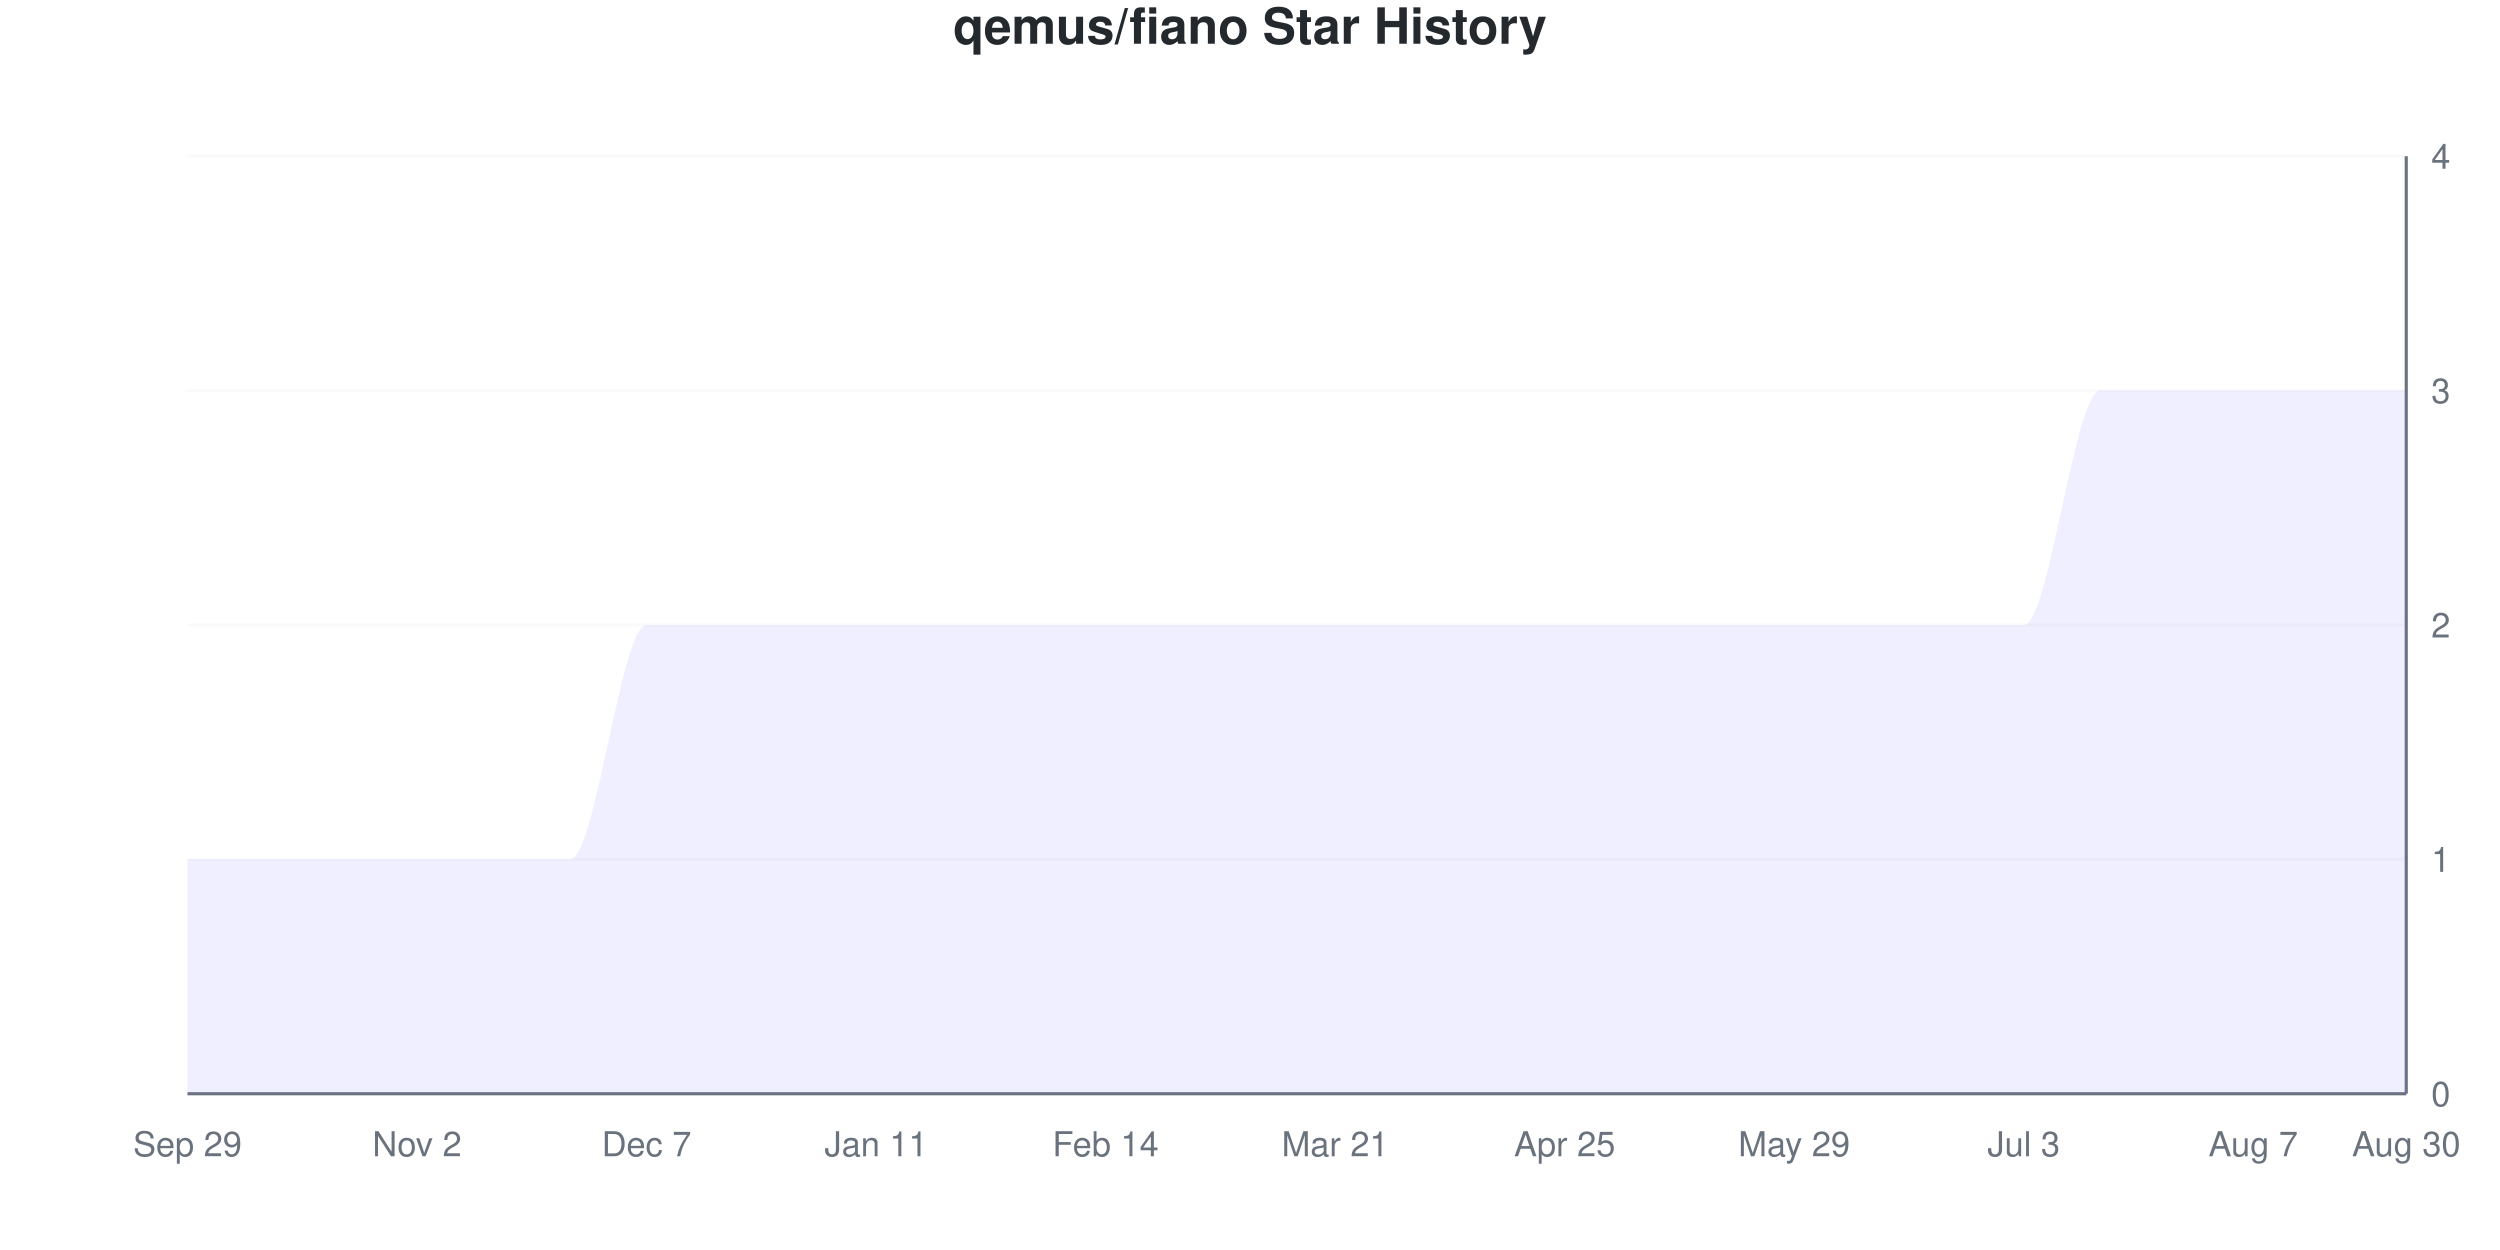
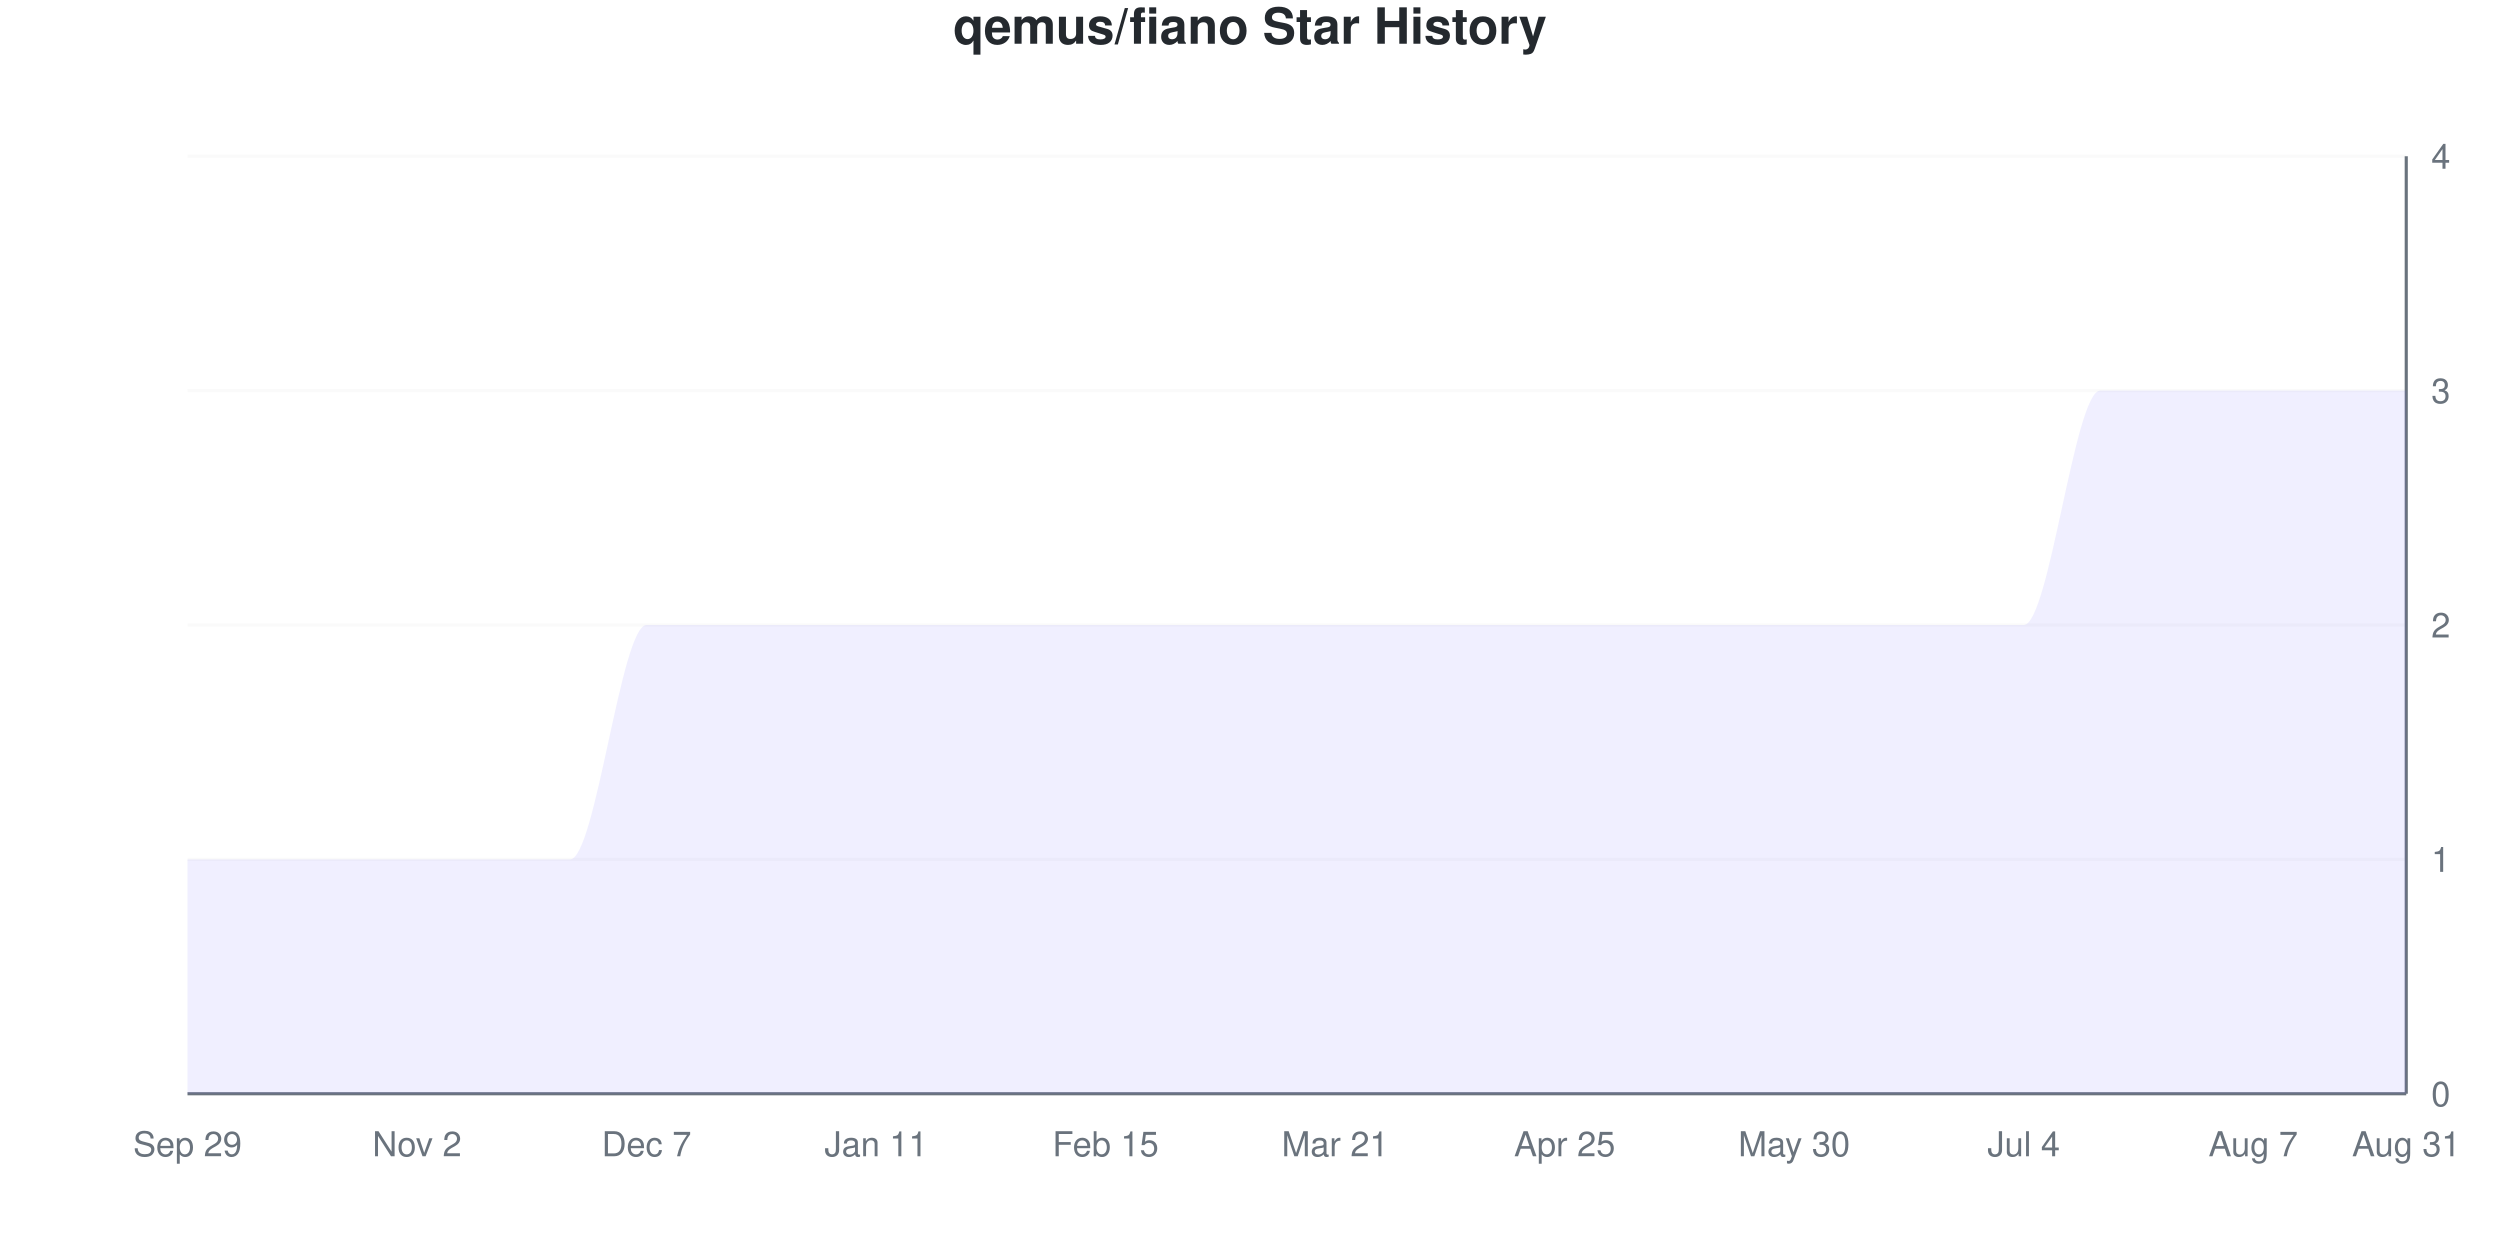
<svg xmlns="http://www.w3.org/2000/svg" viewBox="0 0 800 400" width="800" height="400">
  <style>
    @keyframes drawLine {
      to { stroke-dashoffset: 0; }
    }
    @keyframes fadeInPoint {
      from { opacity: 0; }
      to { opacity: 1; }
    }
    .data-line-0 {
      stroke-dasharray: 1341;
      stroke-dashoffset: 1341;
      animation: drawLine 2s ease-out forwards;
    }
    .data-point {
      opacity: 0;
      animation: fadeInPoint 0.5s ease-out forwards;
    }
    .chart-bg { fill: #fff; }
    .chart-text { fill: #24292e; }
    .chart-muted { fill: #6a737d; }
    .chart-grid { stroke: #eee; }
    .chart-axis { stroke: #6a737d; }
    @media (prefers-color-scheme: dark) {
      .chart-bg { fill: #0d1117; }
      .chart-text { fill: #e6edf3; }
      .chart-muted { fill: #8b949e; }
      .chart-grid { stroke: #21262d; }
      .chart-axis { stroke: #8b949e; }
    }
  </style>
  <rect width="800" height="400" class="chart-bg" />
  <text x="400" y="14" text-anchor="middle" class="chart-text" font-size="16" font-weight="bold" font-family="-apple-system, BlinkMacSystemFont, 'Segoe UI', Helvetica, Arial, sans-serif">qemus/fiano Star History</text>
  <g class="grid">
    <line x1="60" y1="350" x2="770" y2="350" class="chart-grid" stroke-opacity="0.3" />
    <text x="778" y="354" text-anchor="start" class="chart-muted" font-size="11" font-family="-apple-system, BlinkMacSystemFont, 'Segoe UI', Helvetica, Arial, sans-serif">0</text>
    <line x1="60" y1="275" x2="770" y2="275" class="chart-grid" stroke-opacity="0.3" />
    <text x="778" y="279" text-anchor="start" class="chart-muted" font-size="11" font-family="-apple-system, BlinkMacSystemFont, 'Segoe UI', Helvetica, Arial, sans-serif">1</text>
    <line x1="60" y1="200" x2="770" y2="200" class="chart-grid" stroke-opacity="0.3" />
    <text x="778" y="204" text-anchor="start" class="chart-muted" font-size="11" font-family="-apple-system, BlinkMacSystemFont, 'Segoe UI', Helvetica, Arial, sans-serif">2</text>
    <line x1="60" y1="125" x2="770" y2="125" class="chart-grid" stroke-opacity="0.3" />
    <text x="778" y="129" text-anchor="start" class="chart-muted" font-size="11" font-family="-apple-system, BlinkMacSystemFont, 'Segoe UI', Helvetica, Arial, sans-serif">3</text>
    <line x1="60" y1="50" x2="770" y2="50" class="chart-grid" stroke-opacity="0.3" />
    <text x="778" y="54" text-anchor="start" class="chart-muted" font-size="11" font-family="-apple-system, BlinkMacSystemFont, 'Segoe UI', Helvetica, Arial, sans-serif">4</text>
  </g>
  <g class="milestones">
    
  </g>
  <g class="x-axis">
    <text x="60" y="370" text-anchor="middle" class="chart-muted" font-size="11" font-family="-apple-system, BlinkMacSystemFont, 'Segoe UI', Helvetica, Arial, sans-serif">Sep 29</text>
    <text x="133.448" y="370" text-anchor="middle" class="chart-muted" font-size="11" font-family="-apple-system, BlinkMacSystemFont, 'Segoe UI', Helvetica, Arial, sans-serif">Nov 2</text>
    <text x="206.897" y="370" text-anchor="middle" class="chart-muted" font-size="11" font-family="-apple-system, BlinkMacSystemFont, 'Segoe UI', Helvetica, Arial, sans-serif">Dec 7</text>
    <text x="280.345" y="370" text-anchor="middle" class="chart-muted" font-size="11" font-family="-apple-system, BlinkMacSystemFont, 'Segoe UI', Helvetica, Arial, sans-serif">Jan 11</text>
-     <text x="353.793" y="370" text-anchor="middle" class="chart-muted" font-size="11" font-family="-apple-system, BlinkMacSystemFont, 'Segoe UI', Helvetica, Arial, sans-serif">Feb 14</text>
+     <text x="353.793" y="370" text-anchor="middle" class="chart-muted" font-size="11" font-family="-apple-system, BlinkMacSystemFont, 'Segoe UI', Helvetica, Arial, sans-serif">Feb 15</text>
    <text x="427.241" y="370" text-anchor="middle" class="chart-muted" font-size="11" font-family="-apple-system, BlinkMacSystemFont, 'Segoe UI', Helvetica, Arial, sans-serif">Mar 21</text>
    <text x="500.69" y="370" text-anchor="middle" class="chart-muted" font-size="11" font-family="-apple-system, BlinkMacSystemFont, 'Segoe UI', Helvetica, Arial, sans-serif">Apr 25</text>
-     <text x="574.138" y="370" text-anchor="middle" class="chart-muted" font-size="11" font-family="-apple-system, BlinkMacSystemFont, 'Segoe UI', Helvetica, Arial, sans-serif">May 29</text>
-     <text x="647.586" y="370" text-anchor="middle" class="chart-muted" font-size="11" font-family="-apple-system, BlinkMacSystemFont, 'Segoe UI', Helvetica, Arial, sans-serif">Jul 3</text>
+     <text x="574.138" y="370" text-anchor="middle" class="chart-muted" font-size="11" font-family="-apple-system, BlinkMacSystemFont, 'Segoe UI', Helvetica, Arial, sans-serif">May 30</text>
+     <text x="647.586" y="370" text-anchor="middle" class="chart-muted" font-size="11" font-family="-apple-system, BlinkMacSystemFont, 'Segoe UI', Helvetica, Arial, sans-serif">Jul 4</text>
    <text x="721.034" y="370" text-anchor="middle" class="chart-muted" font-size="11" font-family="-apple-system, BlinkMacSystemFont, 'Segoe UI', Helvetica, Arial, sans-serif">Aug 7</text>
-     <text x="770" y="370" text-anchor="middle" class="chart-muted" font-size="11" font-family="-apple-system, BlinkMacSystemFont, 'Segoe UI', Helvetica, Arial, sans-serif">Aug 30</text>
+     <text x="770" y="370" text-anchor="middle" class="chart-muted" font-size="11" font-family="-apple-system, BlinkMacSystemFont, 'Segoe UI', Helvetica, Arial, sans-serif">Aug 31</text>
  </g>
  <line x1="770" y1="50" x2="770" y2="350" class="chart-axis" stroke-width="1" />
  <line x1="60" y1="350" x2="770" y2="350" class="chart-axis" stroke-width="1" />
  <path d="M60,350 L60,275 C68.161,275 76.322,275 84.483,275 C92.644,275 100.805,275 108.966,275 C117.126,275 125.287,275 133.448,275 C141.609,275 149.77,275 157.931,275 C166.092,275 174.253,275 182.414,275 C190.575,275 198.736,200 206.897,200 C215.057,200 223.218,200 231.379,200 C239.54,200 247.701,200 255.862,200 C264.023,200 272.184,200 280.345,200 C288.506,200 296.667,200 304.828,200 C312.989,200 321.149,200 329.31,200 C337.471,200 345.632,200 353.793,200 C361.954,200 370.115,200 378.276,200 C386.437,200 394.598,200 402.759,200 C410.92,200 419.08,200 427.241,200 C435.402,200 443.563,200 451.724,200 C459.885,200 468.046,200 476.207,200 C484.368,200 492.529,200 500.69,200 C508.851,200 517.011,200 525.172,200 C533.333,200 541.494,200 549.655,200 C557.816,200 565.977,200 574.138,200 C582.299,200 590.46,200 598.621,200 C606.782,200 614.943,200 623.103,200 C631.264,200 639.425,200 647.586,200 C655.747,200 663.908,125 672.069,125 C680.23,125 688.391,125 696.552,125 C704.713,125 712.874,125 721.034,125 C729.195,125 737.356,125 745.517,125 C753.678,125 761.839,125 770,125 L770,350 L60,350 Z" fill="#6b63ff" fill-opacity="0.1" />
  <path d="M60,350 L60,275 C68.161,275 76.322,275 84.483,275 C92.644,275 100.805,275 108.966,275 C117.126,275 125.287,275 133.448,275 C141.609,275 149.77,275 157.931,275 C166.092,275 174.253,275 182.414,275 C190.575,275 198.736,200 206.897,200 C215.057,200 223.218,200 231.379,200 C239.54,200 247.701,200 255.862,200 C264.023,200 272.184,200 280.345,200 C288.506,200 296.667,200 304.828,200 C312.989,200 321.149,200 329.31,200 C337.471,200 345.632,200 353.793,200 C361.954,200 370.115,200 378.276,200 C386.437,200 394.598,200 402.759,200 C410.92,200 419.08,200 427.241,200 C435.402,200 443.563,200 451.724,200 C459.885,200 468.046,200 476.207,200 C484.368,200 492.529,200 500.69,200 C508.851,200 517.011,200 525.172,200 C533.333,200 541.494,200 549.655,200 C557.816,200 565.977,200 574.138,200 C582.299,200 590.46,200 598.621,200 C606.782,200 614.943,200 623.103,200 C631.264,200 639.425,200 647.586,200 C655.747,200 663.908,125 672.069,125 C680.23,125 688.391,125 696.552,125 C704.713,125 712.874,125 721.034,125 C729.195,125 737.356,125 745.517,125 C753.678,125 761.839,125 770,125" fill="none" stroke="#6b63ff" stroke-width="2.5" class="data-line-0" />
  <g class="points">
    <circle cx="60" cy="275" r="4" fill="#6b63ff" class="data-point" style="animation-delay: 1.50s" />
    <circle cx="84.483" cy="275" r="4" fill="#6b63ff" class="data-point" style="animation-delay: 1.55s" />
    <circle cx="108.966" cy="275" r="4" fill="#6b63ff" class="data-point" style="animation-delay: 1.60s" />
    <circle cx="133.448" cy="275" r="4" fill="#6b63ff" class="data-point" style="animation-delay: 1.65s" />
    <circle cx="157.931" cy="275" r="4" fill="#6b63ff" class="data-point" style="animation-delay: 1.70s" />
    <circle cx="182.414" cy="275" r="4" fill="#6b63ff" class="data-point" style="animation-delay: 1.75s" />
    <circle cx="206.897" cy="200" r="4" fill="#6b63ff" class="data-point" style="animation-delay: 1.80s" />
    <circle cx="231.379" cy="200" r="4" fill="#6b63ff" class="data-point" style="animation-delay: 1.85s" />
    <circle cx="255.862" cy="200" r="4" fill="#6b63ff" class="data-point" style="animation-delay: 1.90s" />
    <circle cx="280.345" cy="200" r="4" fill="#6b63ff" class="data-point" style="animation-delay: 1.95s" />
    <circle cx="304.828" cy="200" r="4" fill="#6b63ff" class="data-point" style="animation-delay: 2.00s" />
    <circle cx="329.31" cy="200" r="4" fill="#6b63ff" class="data-point" style="animation-delay: 2.05s" />
    <circle cx="353.793" cy="200" r="4" fill="#6b63ff" class="data-point" style="animation-delay: 2.10s" />
    <circle cx="378.276" cy="200" r="4" fill="#6b63ff" class="data-point" style="animation-delay: 2.15s" />
    <circle cx="402.759" cy="200" r="4" fill="#6b63ff" class="data-point" style="animation-delay: 2.20s" />
    <circle cx="427.241" cy="200" r="4" fill="#6b63ff" class="data-point" style="animation-delay: 2.25s" />
    <circle cx="451.724" cy="200" r="4" fill="#6b63ff" class="data-point" style="animation-delay: 2.30s" />
    <circle cx="476.207" cy="200" r="4" fill="#6b63ff" class="data-point" style="animation-delay: 2.35s" />
    <circle cx="500.69" cy="200" r="4" fill="#6b63ff" class="data-point" style="animation-delay: 2.40s" />
    <circle cx="525.172" cy="200" r="4" fill="#6b63ff" class="data-point" style="animation-delay: 2.45s" />
    <circle cx="549.655" cy="200" r="4" fill="#6b63ff" class="data-point" style="animation-delay: 2.50s" />
    <circle cx="574.138" cy="200" r="4" fill="#6b63ff" class="data-point" style="animation-delay: 2.55s" />
    <circle cx="598.621" cy="200" r="4" fill="#6b63ff" class="data-point" style="animation-delay: 2.60s" />
    <circle cx="623.103" cy="200" r="4" fill="#6b63ff" class="data-point" style="animation-delay: 2.65s" />
    <circle cx="647.586" cy="200" r="4" fill="#6b63ff" class="data-point" style="animation-delay: 2.70s" />
    <circle cx="672.069" cy="125" r="4" fill="#6b63ff" class="data-point" style="animation-delay: 2.75s" />
    <circle cx="696.552" cy="125" r="4" fill="#6b63ff" class="data-point" style="animation-delay: 2.80s" />
    <circle cx="721.034" cy="125" r="4" fill="#6b63ff" class="data-point" style="animation-delay: 2.85s" />
    <circle cx="745.517" cy="125" r="4" fill="#6b63ff" class="data-point" style="animation-delay: 2.90s" />
    <circle cx="770" cy="125" r="4" fill="#6b63ff" class="data-point" style="animation-delay: 2.95s" />
  </g>
</svg>
